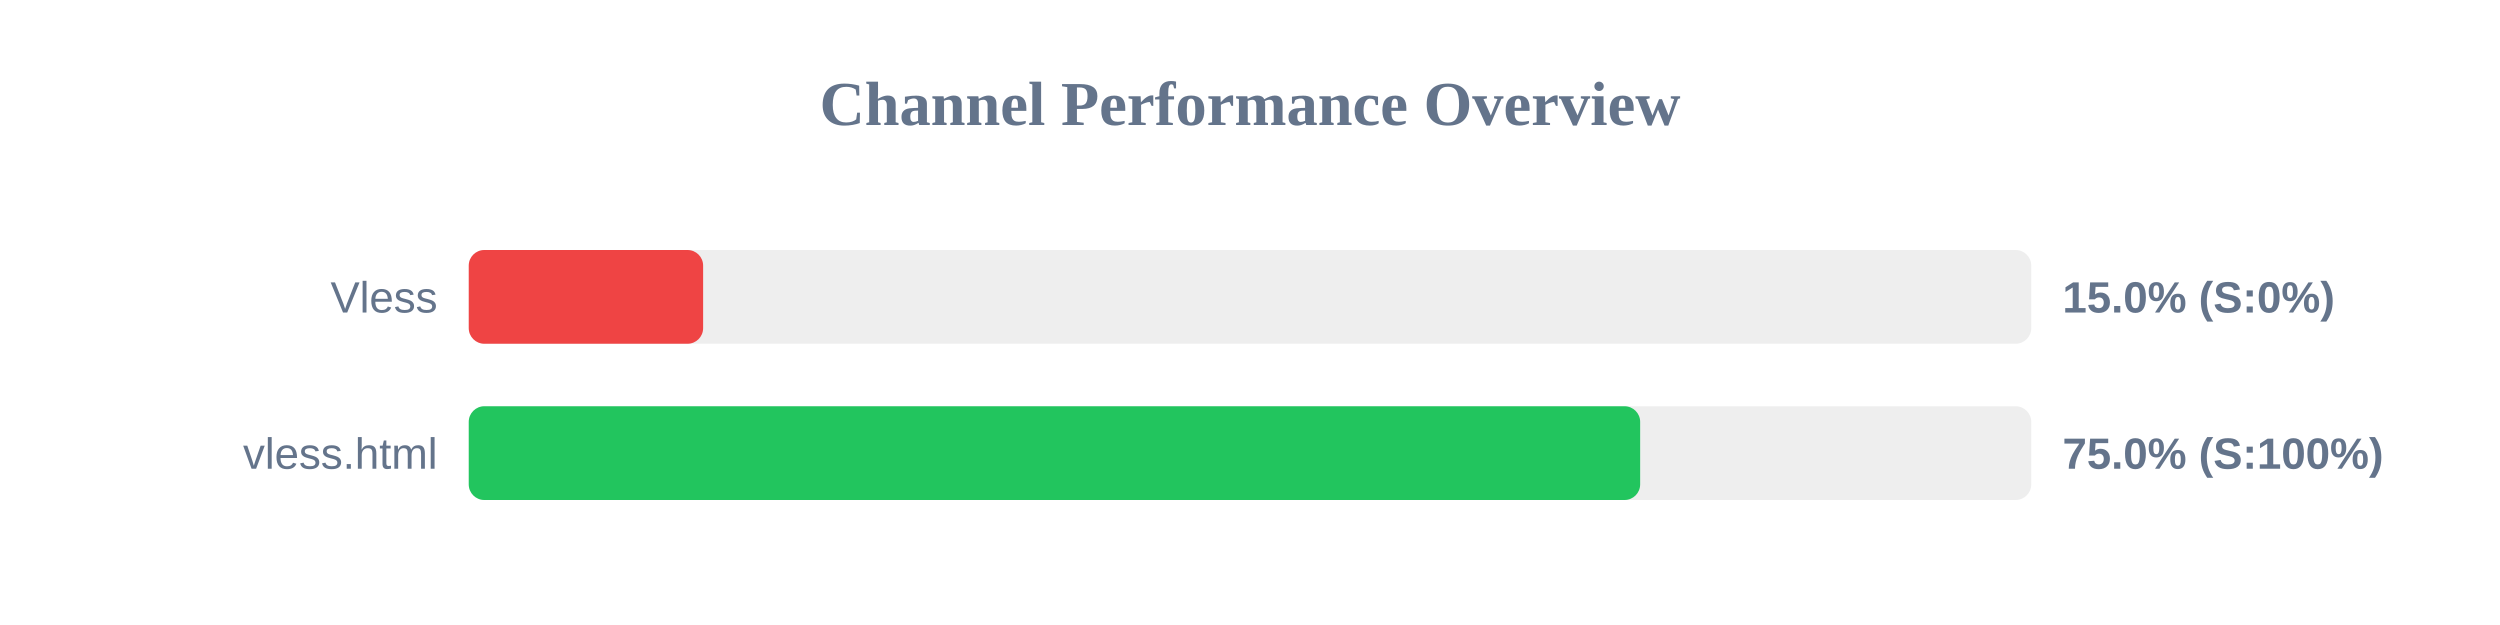
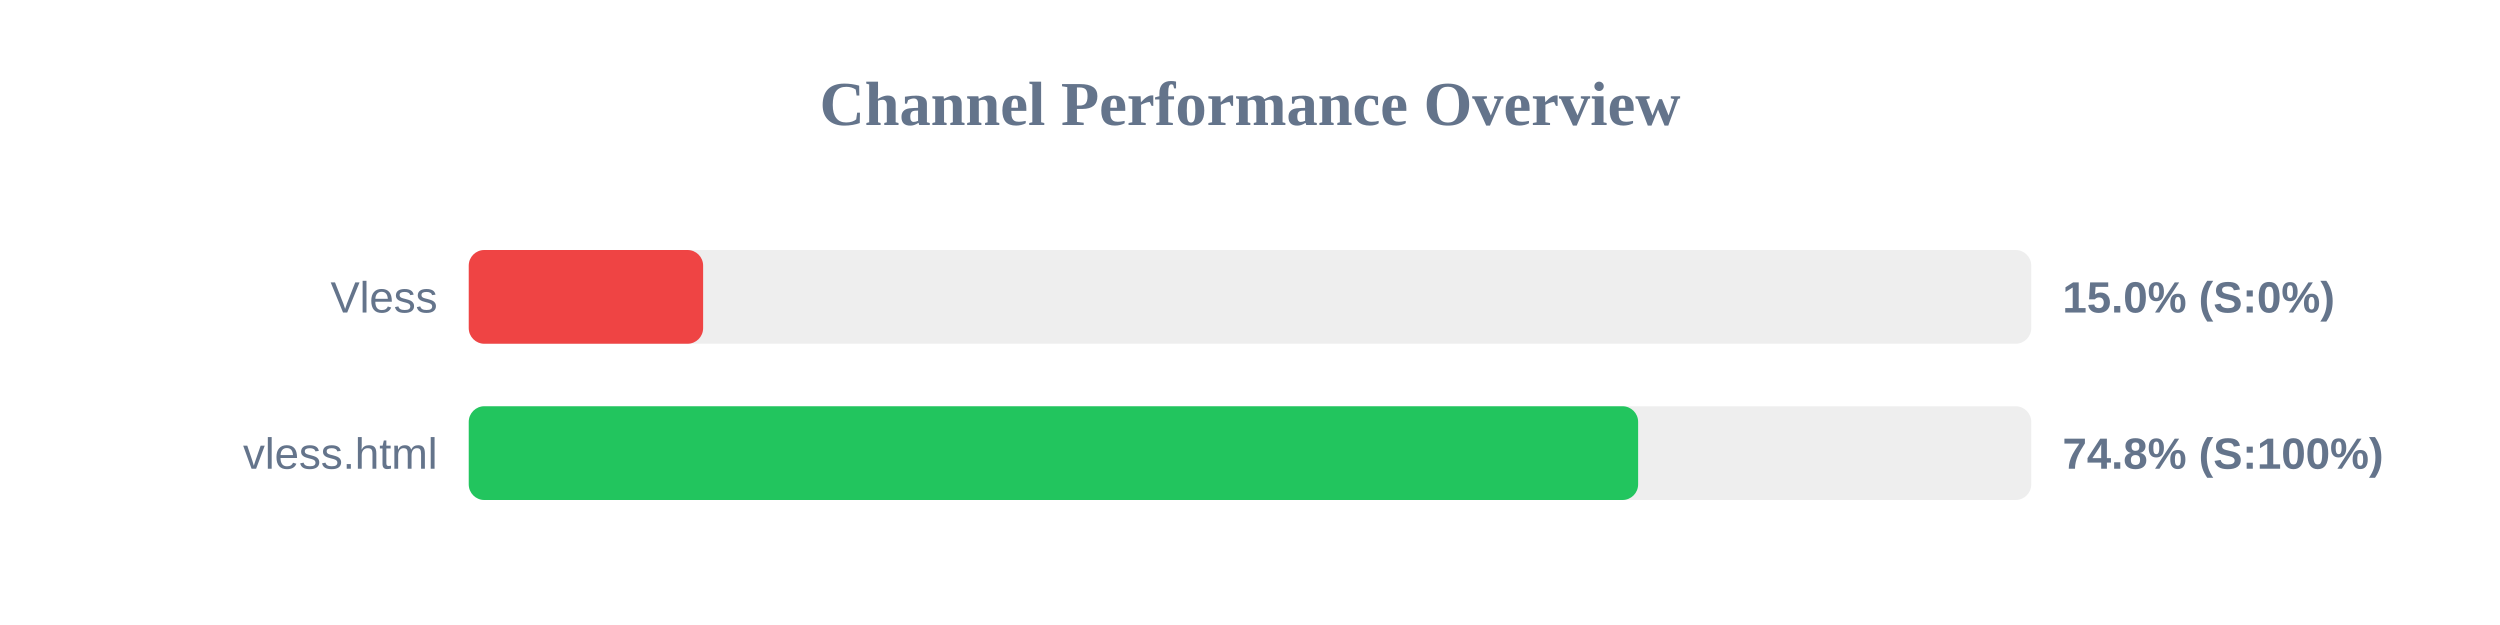
<svg xmlns="http://www.w3.org/2000/svg" width="800" height="200" version="1.1">
  <style>
        .row { font: 14px Arial; fill: #64748b; }
        .score { font: bold 14px Arial; fill: #64748b; }
    </style>
  <text x="400" y="40" text-anchor="middle" font-size="20px" font-weight="bold" fill="#64748b">Channel Performance Overview</text>
  <rect x="150" y="80" width="500" height="30" fill="#eee" rx="5" />
  <rect x="150" y="80" width="75.0" height="30" fill="#ef4444" rx="5" />
  <text x="140" y="100" text-anchor="end" class="row">Vless</text>
  <text x="660" y="100" text-anchor="start" class="score">15.0% (S:0%)</text>
  <rect x="150" y="130" width="500" height="30" fill="#eee" rx="5" />
-   <rect x="150" y="130" width="374.85" height="30" fill="#22c55e" rx="5" />
+   <rect x="150" y="130" width="374.2" height="30" fill="#22c55e" rx="5" />
  <text x="140" y="150" text-anchor="end" class="row">vless.html</text>
-   <text x="660" y="150" text-anchor="start" class="score">75.0% (S:100%)</text>
+   <text x="660" y="150" text-anchor="start" class="score">74.8% (S:100%)</text>
</svg>
